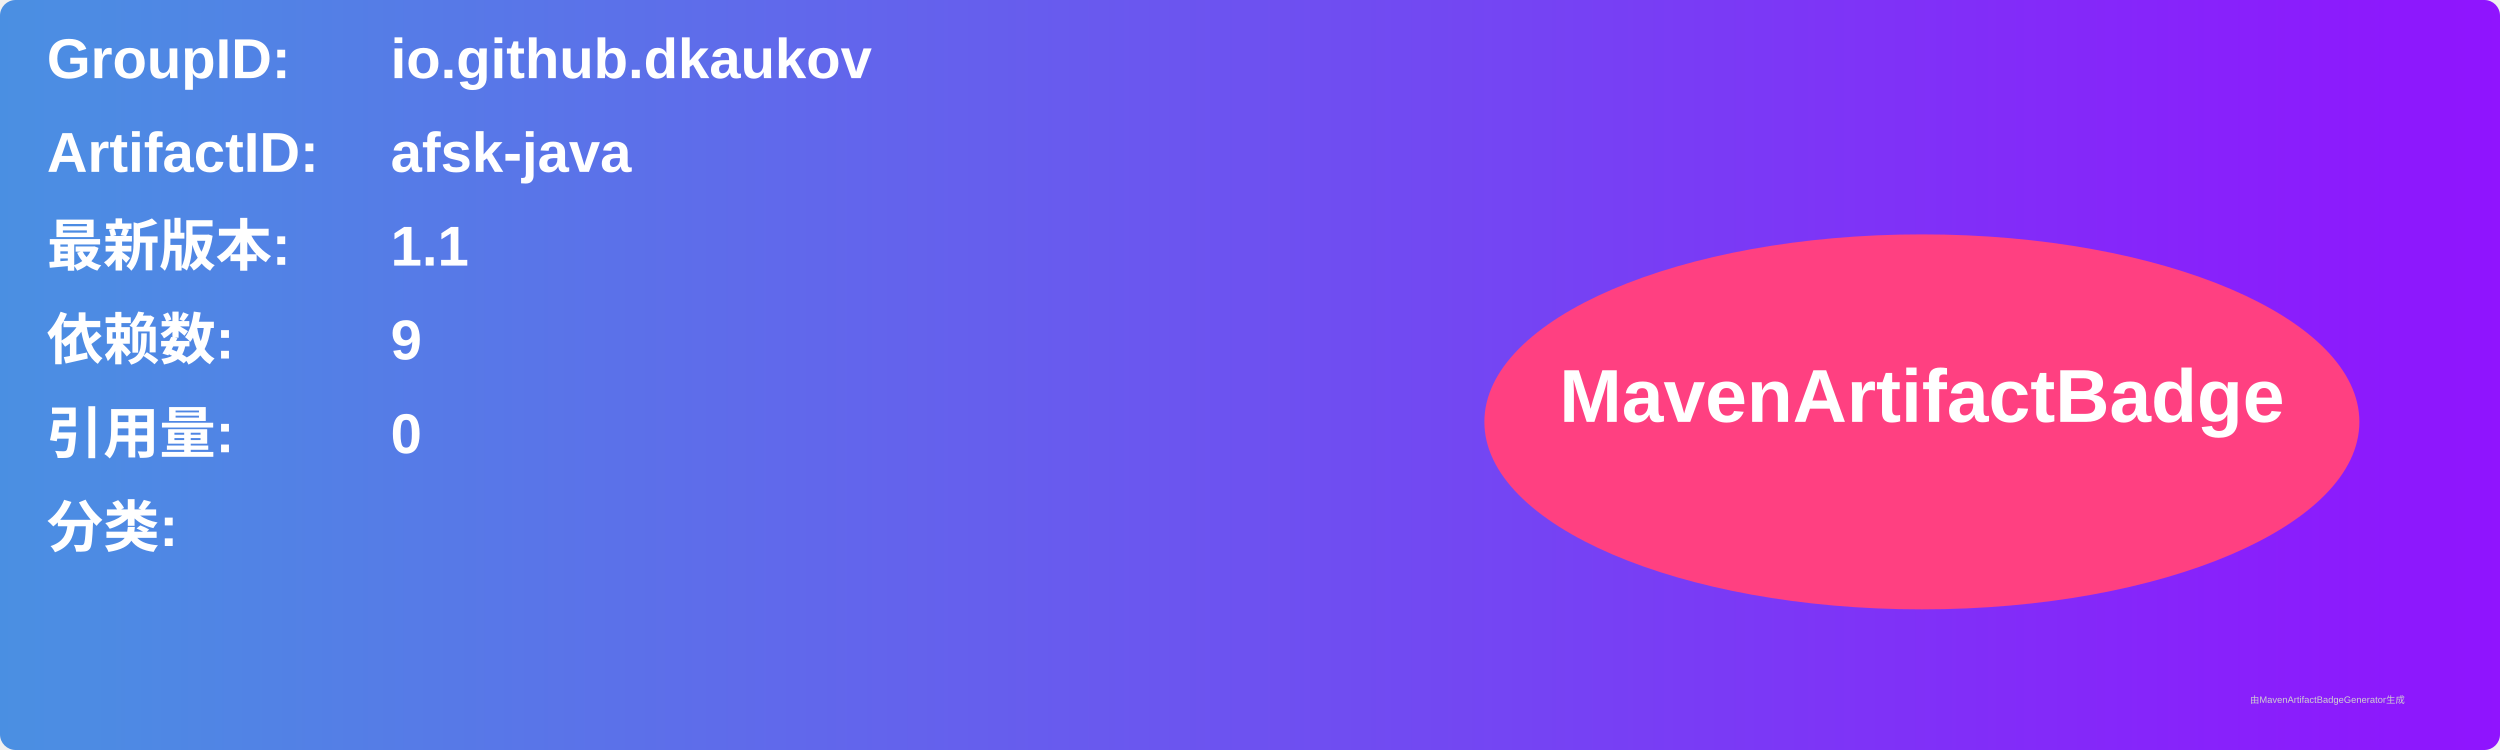
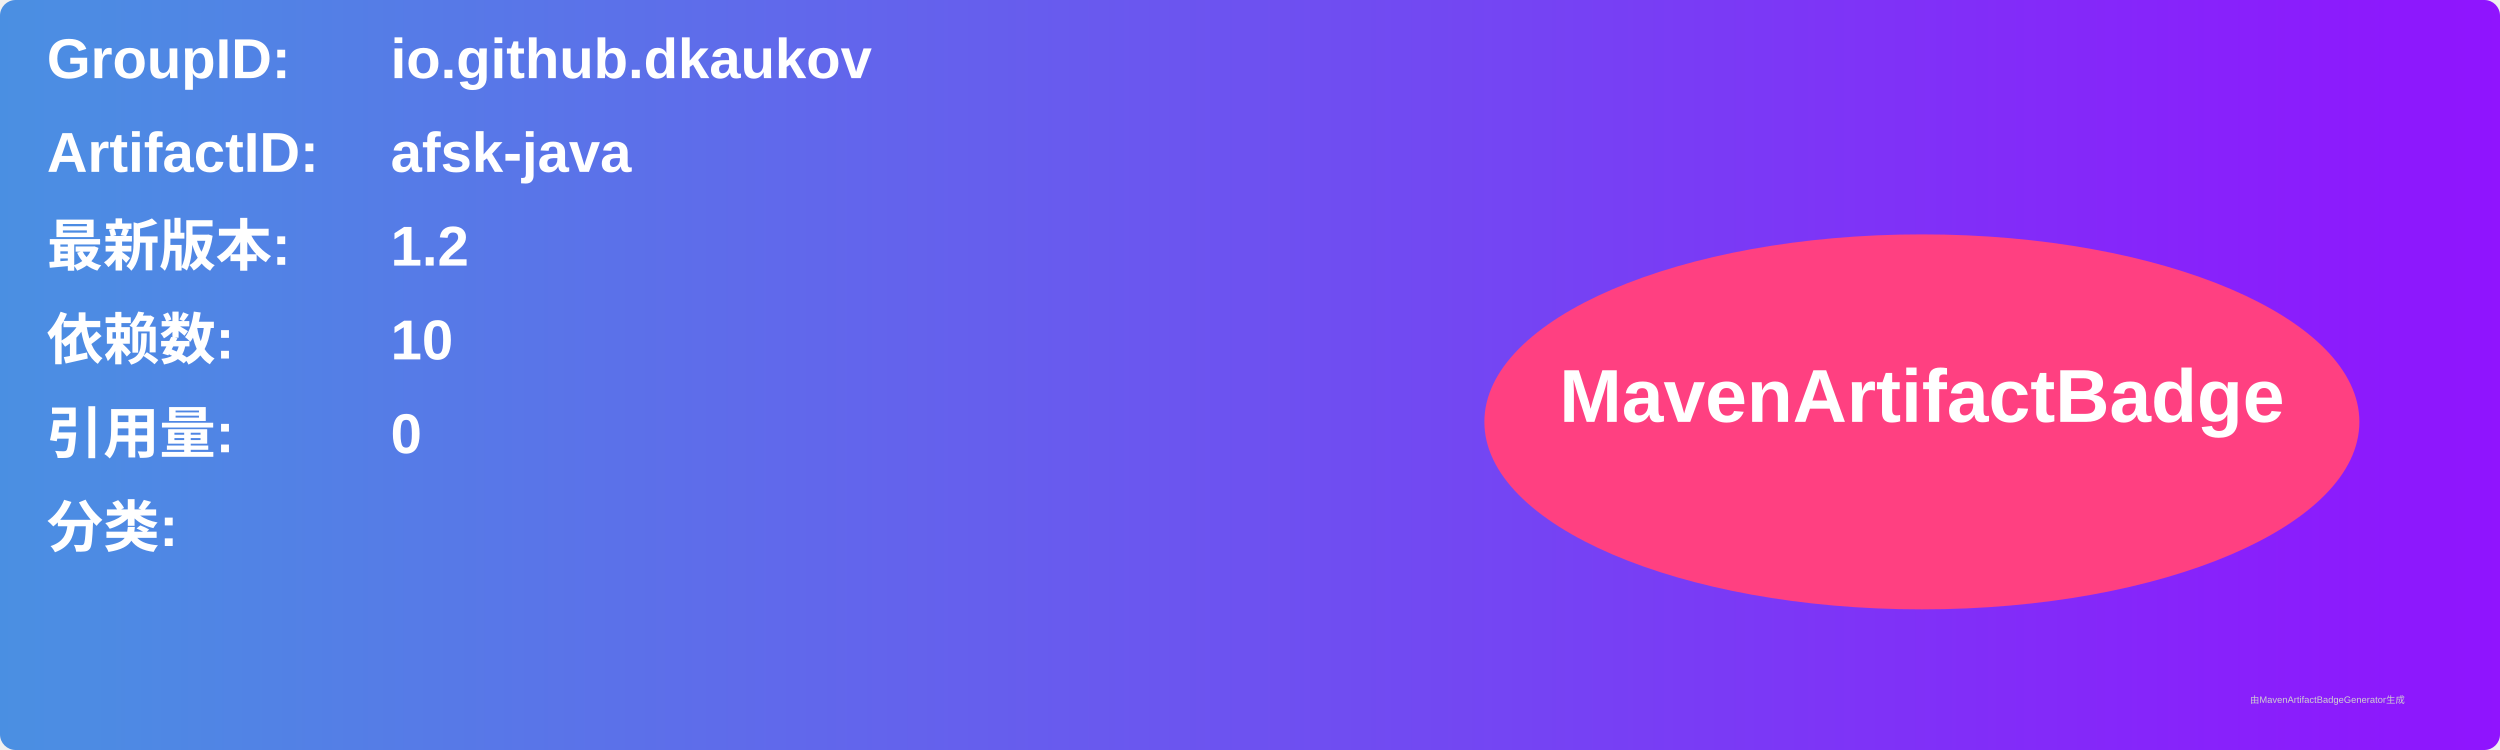
<svg xmlns="http://www.w3.org/2000/svg" width="800" height="240" viewBox="0 0 800 240">
  <linearGradient id="grad" x1="0%" y1="0%" x2="100%" y2="0%">
    <stop offset="0%" stop-color="#4a90e2" />
    <stop offset="100%" stop-color="#9013fe" />
  </linearGradient>
  <rect width="100%" height="100%" rx="5" ry="5" fill="url(#grad)" />
  <g transform="translate(15, 15)">
    <text x="0" y="10" font-family="Arial" font-size="18" fill="white" font-weight="bold" width="260">GroupID:</text>
    <text x="110" y="10" font-family="Arial" font-size="18" fill="white" font-weight="bold" width="460">io.github.dkaukov</text>
    <text x="0" y="40" font-family="Arial" font-size="18" fill="white" font-weight="bold" width="260">ArtifactID:</text>
    <text x="110" y="40" font-family="Arial" font-size="18" fill="white" font-weight="bold" width="460">afsk-java</text>
    <text x="0" y="70" font-family="Arial" font-size="18" fill="white" font-weight="bold">最新版本:</text>
    <text x="110" y="70" font-family="Arial" font-size="18" fill="white" font-weight="bold">
-       <tspan font-weight="bold">1.1</tspan>
+       <tspan font-weight="bold">1.2</tspan>
    </text>
    <text x="0" y="100" font-family="Arial" font-size="18" fill="white" font-weight="bold">依赖数: </text>
    <text x="110" y="100" font-family="Arial" font-size="18" fill="white">
-       <tspan font-weight="bold">9</tspan>
+       <tspan font-weight="bold">10</tspan>
    </text>
    <text x="0" y="130" font-family="Arial" font-size="18" fill="white" font-weight="bold">引用量: </text>
    <text x="110" y="130" font-family="Arial" font-size="18" fill="white">
      <tspan font-weight="bold">0</tspan>
    </text>
    <text x="0" y="160" font-family="Arial" font-size="18" fill="white" font-weight="bold">分类:</text>
    <text x="10" y="190" font-family="Arial" font-size="10" fill="white">
      <tspan font-weight="bold" />
    </text>
    <ellipse cx="600" cy="120" rx="140" ry="60" fill="#ff4081" />
    <text x="600" y="120" text-anchor="middle" font-family="Arial" font-size="24" fill="white" font-weight="bold">MavenArtifactBadge</text>
  </g>
  <text x="720" y="225" font-family="Arial" font-size="3" fill="#d0d0d0">由MavenArtifactBadgeGenerator生成</text>
</svg>
